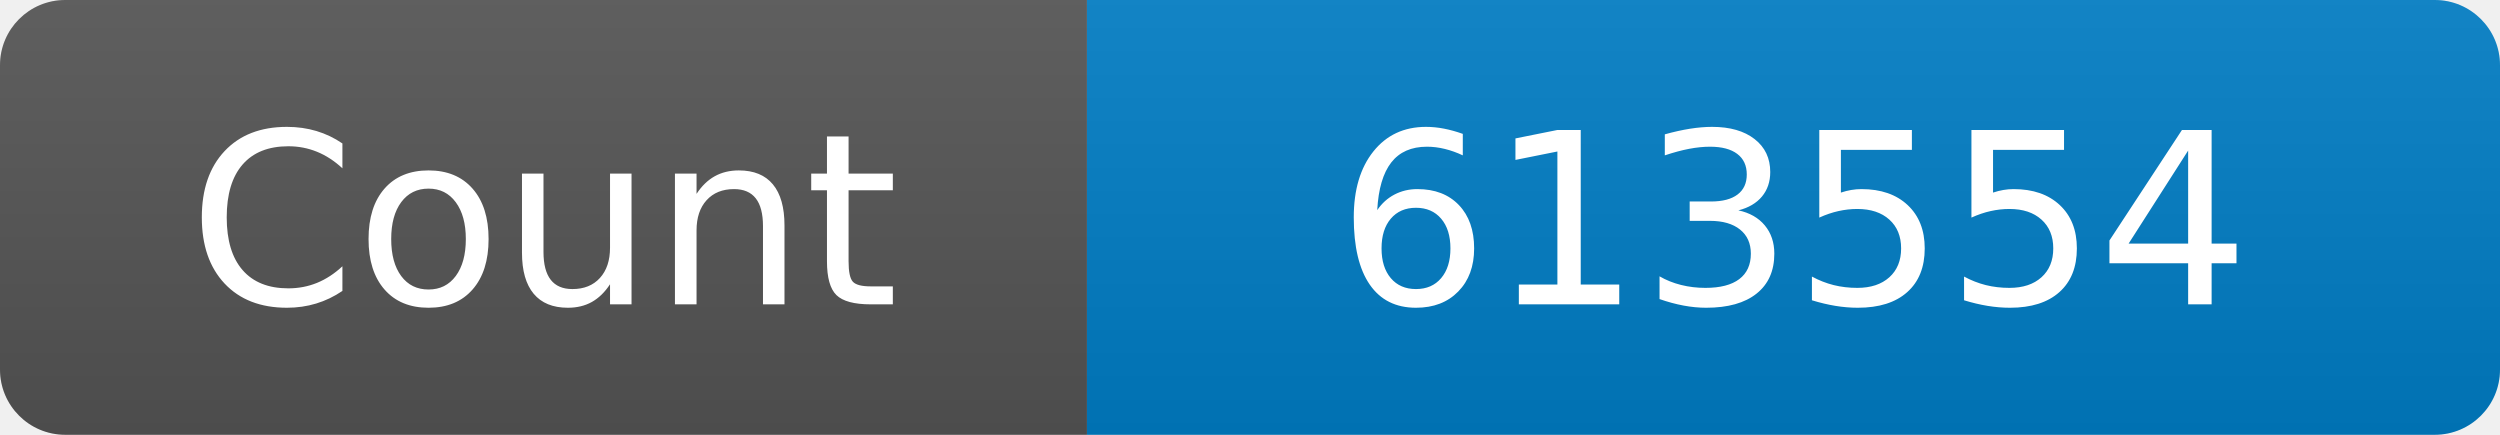
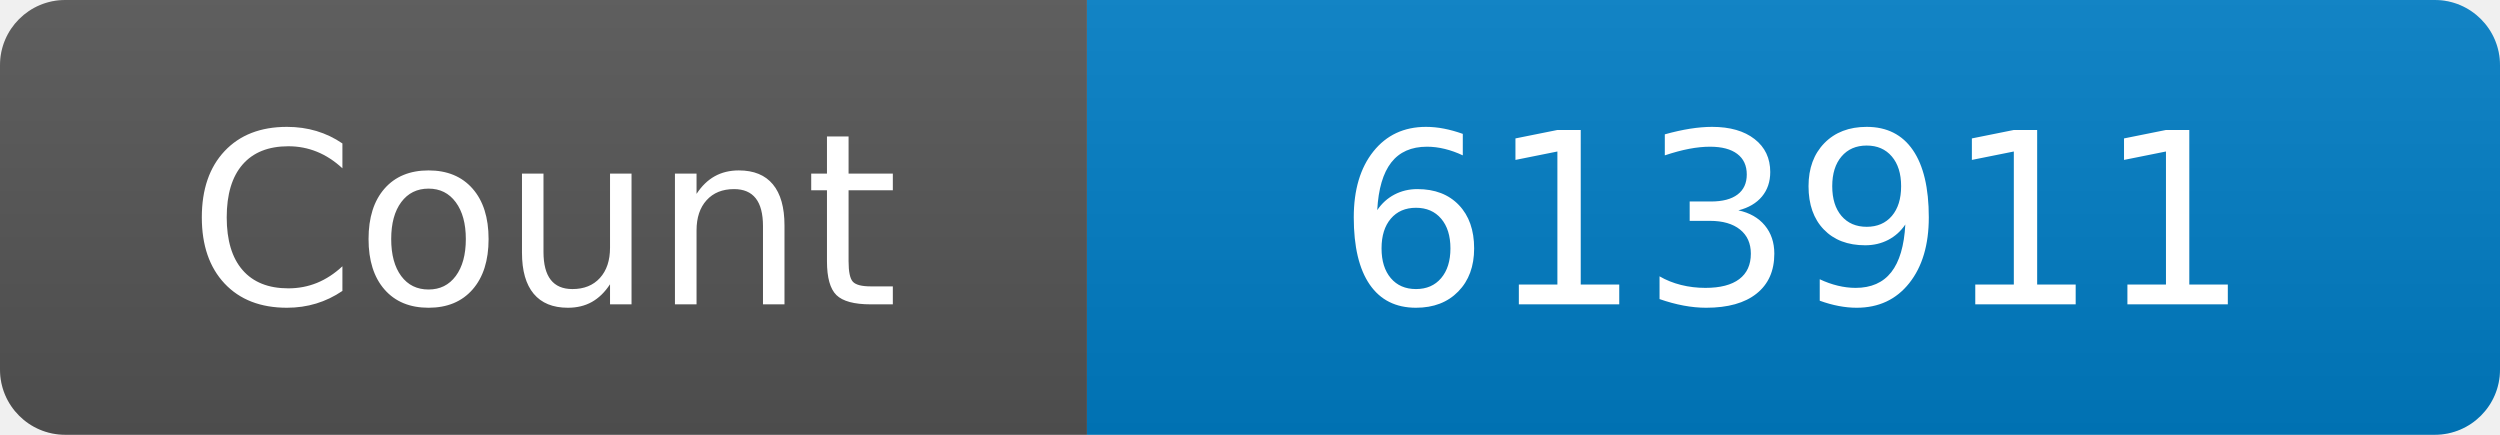
<svg xmlns="http://www.w3.org/2000/svg" width="115" height="20" role="img" aria-label="Maintained?: yes">
  <linearGradient id="s" x2="0" y2="100%">
    <stop offset="0" stop-color="#bbb" stop-opacity=".1" />
    <stop offset="1" stop-opacity=".1" />
  </linearGradient>
  <clipPath id="r">
    <rect width="115" height="20" rx="3" fill="#fff" />
  </clipPath>
  <g clip-path="url(#r)">
    <rect width="50" height="20" fill="#555" />
    <rect x="50" width="160" height="20" fill="#007ec6" />
    <rect width="115" height="20" fill="url(#s)" />
  </g>
  <g fill="#fff" text-anchor="middle" font-family="Verdana,Geneva,DejaVu Sans,sans-serif" font-size="110">
    <text x="250" y="140" transform="scale(.1)" fill="#fff">Count</text>
-     <text x="825" y="140" transform="scale(.1)" fill="#fff">613554</text>
+     <text x="825" y="140" transform="scale(.1)" fill="#fff">613911</text>
  </g>
</svg>
